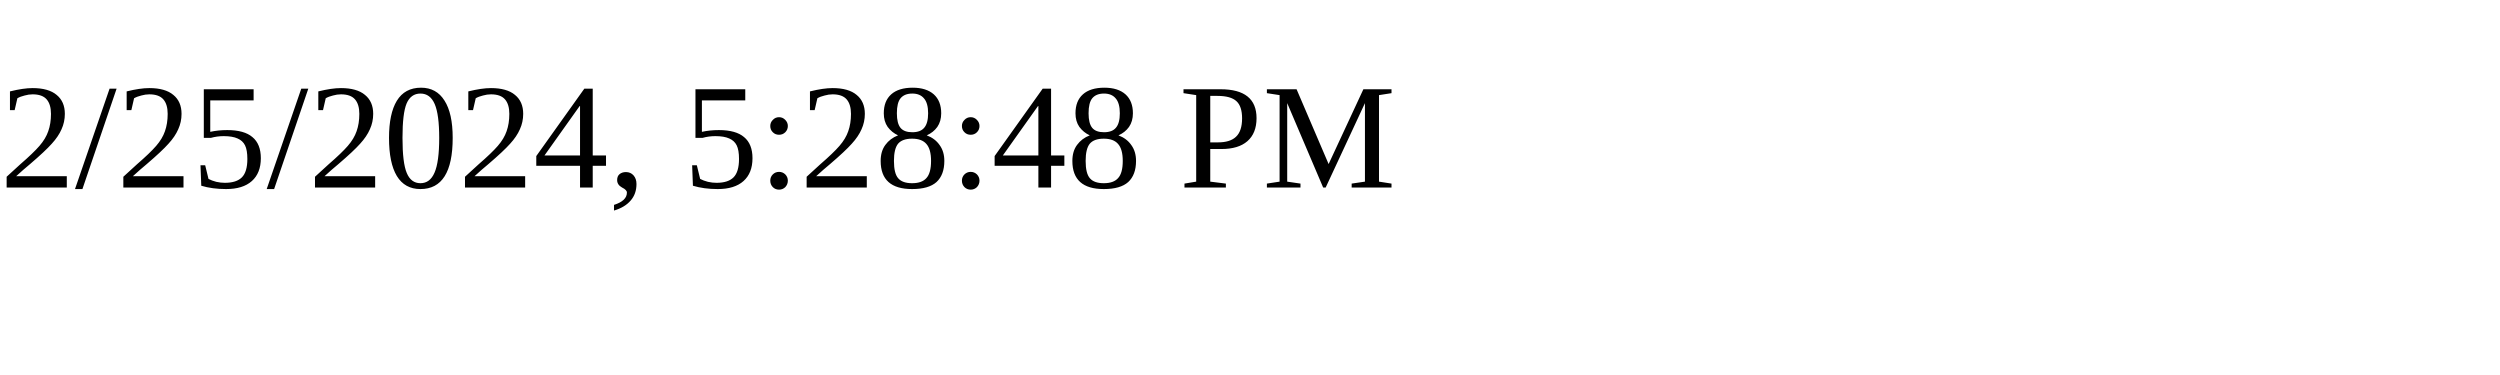
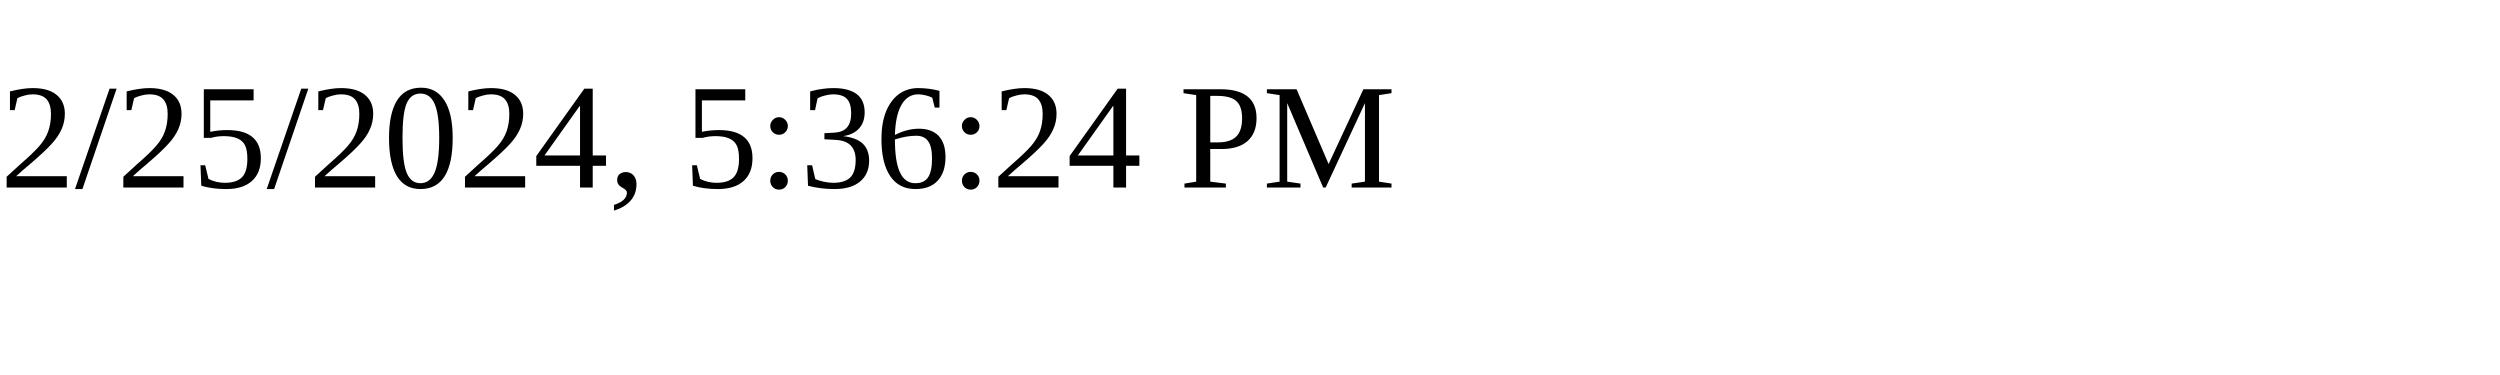
<svg xmlns="http://www.w3.org/2000/svg" height="30" width="200">
-   <text x="0" y="15">2/25/2024, 5:28:48 PM</text>
+   <text x="0" y="15">2/25/2024, 5:36:24 PM</text>
</svg>
